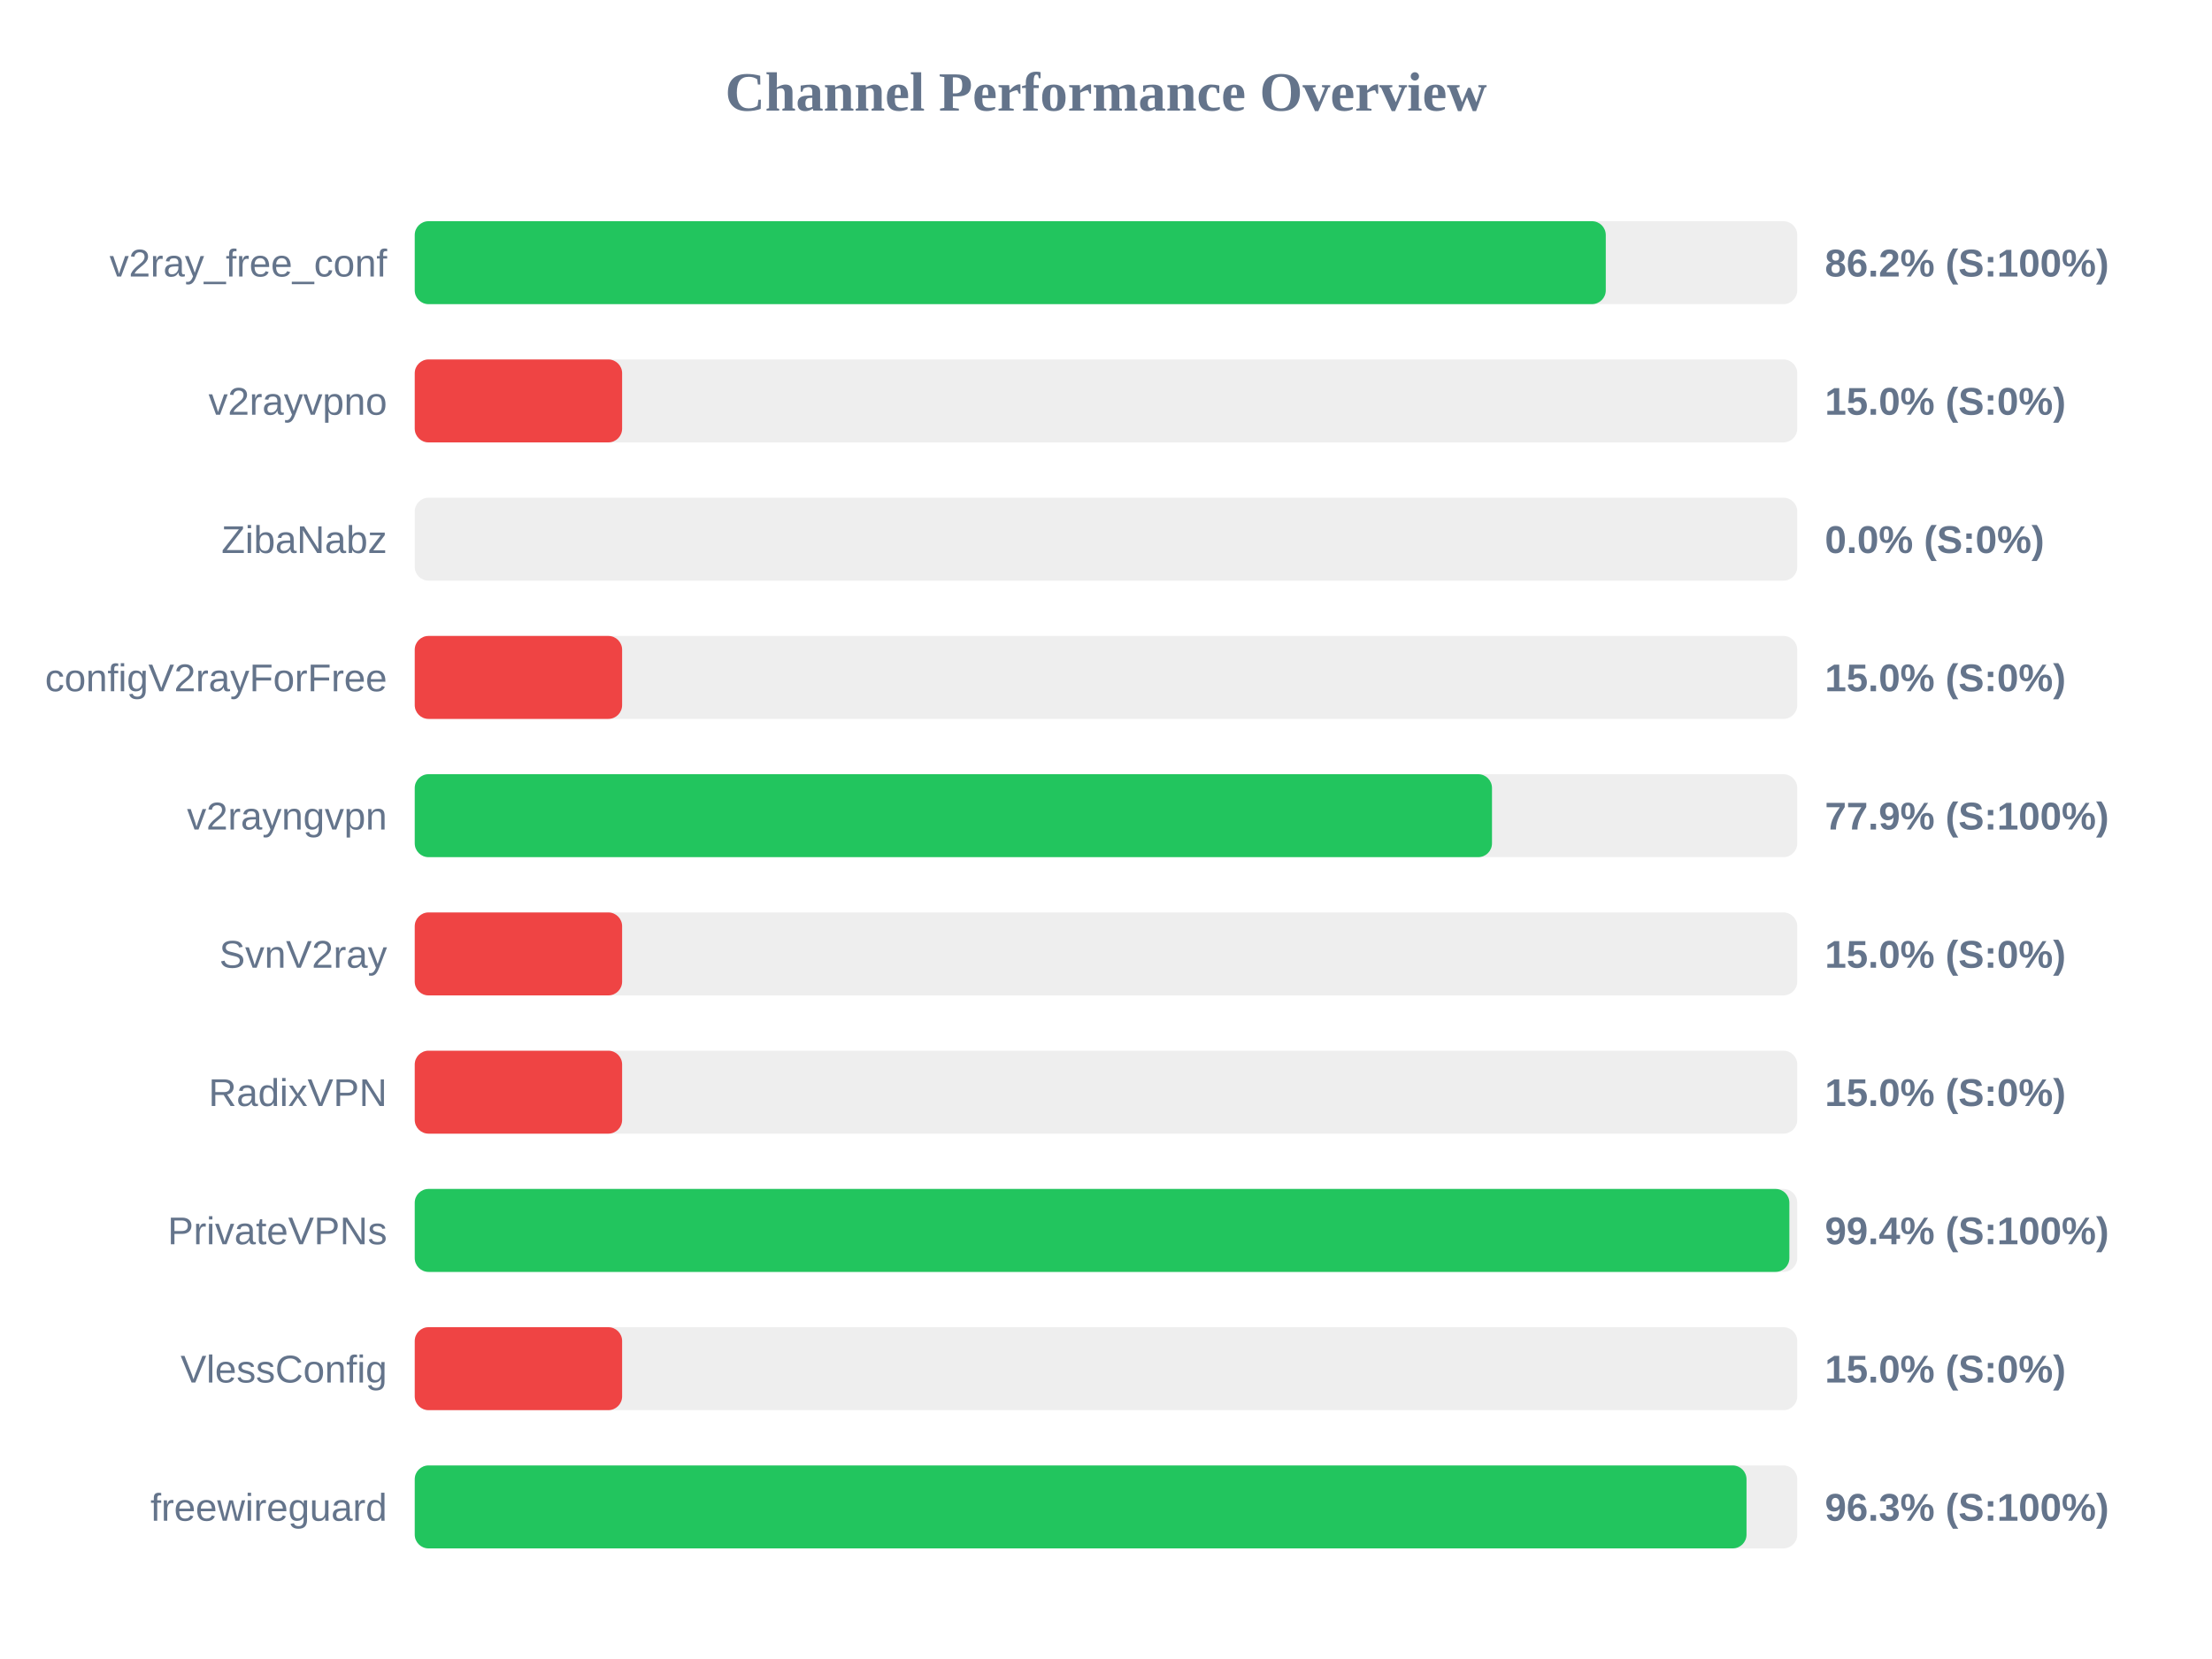
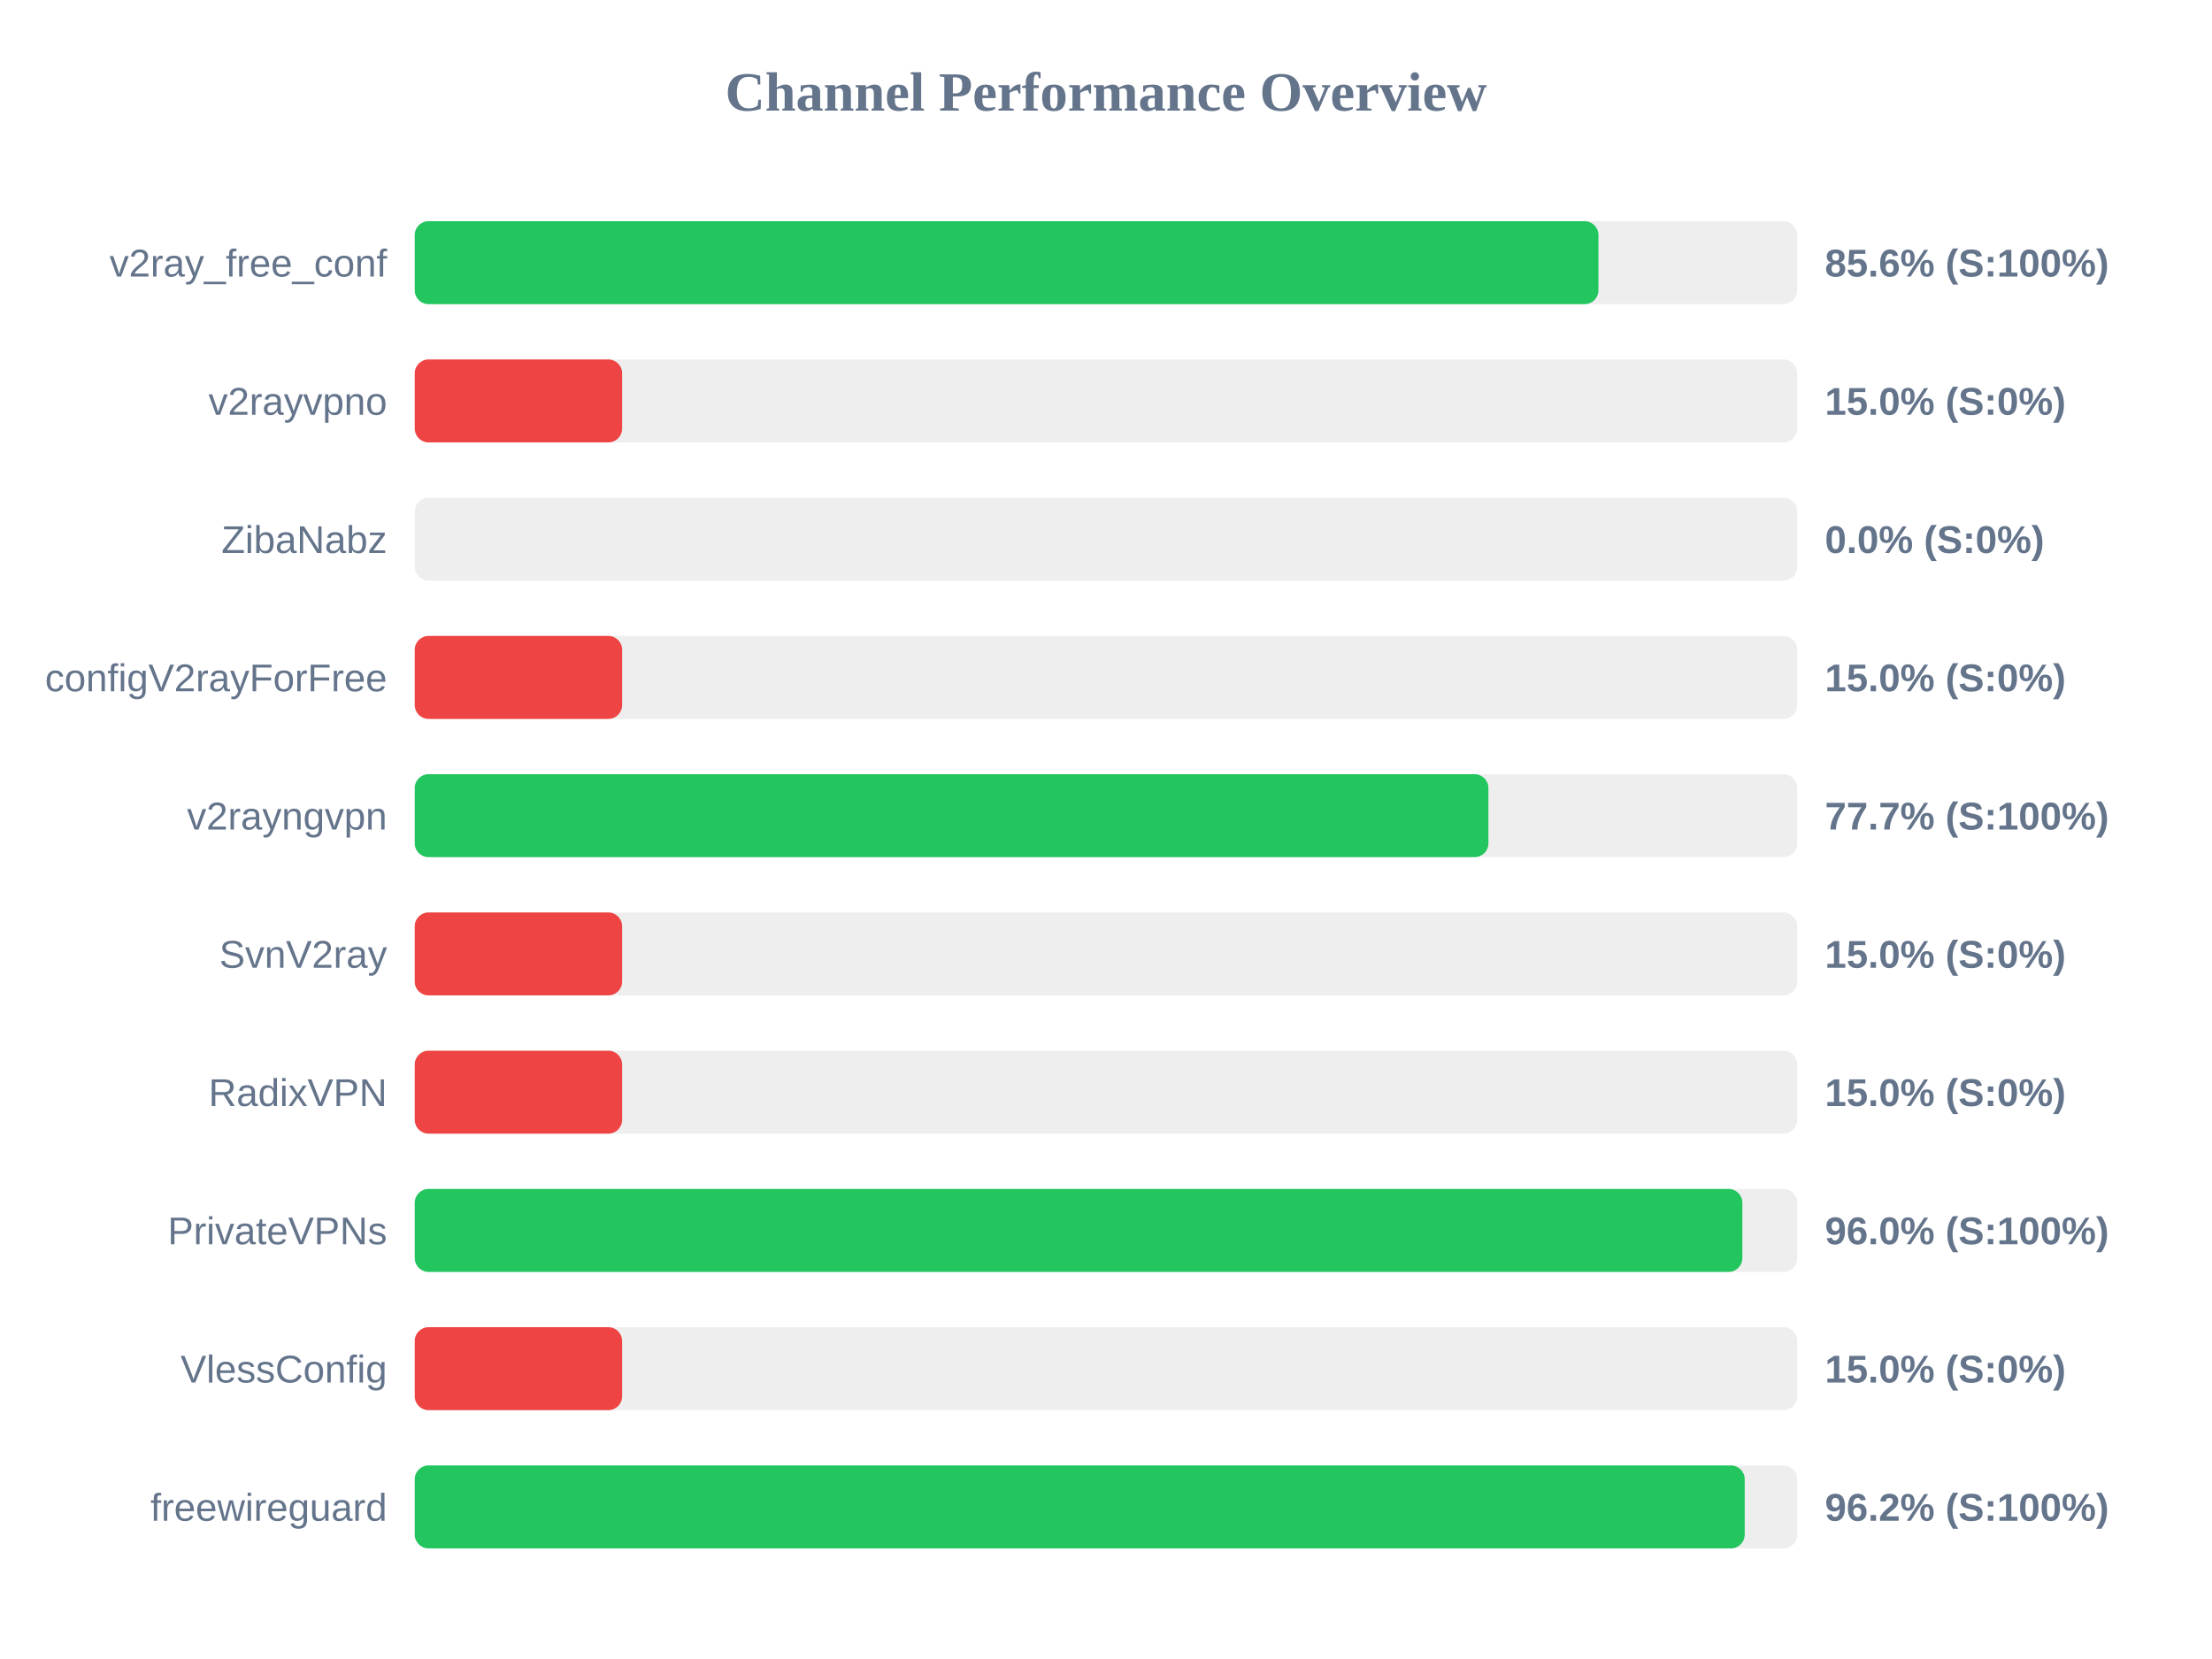
<svg xmlns="http://www.w3.org/2000/svg" width="800" height="600" version="1.1">
  <style>
        .row { font: 14px Arial; fill: #64748b; }
        .score { font: bold 14px Arial; fill: #64748b; }
    </style>
  <text x="400" y="40" text-anchor="middle" font-size="20px" font-weight="bold" fill="#64748b">Channel Performance Overview</text>
  <rect x="150" y="80" width="500" height="30" fill="#eee" rx="5" />
-   <rect x="150" y="80" width="430.75" height="30" fill="#22c55e" rx="5" />
+   <rect x="150" y="80" width="428.1" height="30" fill="#22c55e" rx="5" />
  <text x="140" y="100" text-anchor="end" class="row">v2ray_free_conf</text>
-   <text x="660" y="100" text-anchor="start" class="score">86.2% (S:100%)</text>
+   <text x="660" y="100" text-anchor="start" class="score">85.6% (S:100%)</text>
  <rect x="150" y="130" width="500" height="30" fill="#eee" rx="5" />
  <rect x="150" y="130" width="75.0" height="30" fill="#ef4444" rx="5" />
  <text x="140" y="150" text-anchor="end" class="row">v2rayvpno</text>
  <text x="660" y="150" text-anchor="start" class="score">15.0% (S:0%)</text>
  <rect x="150" y="180" width="500" height="30" fill="#eee" rx="5" />
  <rect x="150" y="180" width="0.0" height="30" fill="#ef4444" rx="5" />
  <text x="140" y="200" text-anchor="end" class="row">ZibaNabz</text>
  <text x="660" y="200" text-anchor="start" class="score">0.0% (S:0%)</text>
  <rect x="150" y="230" width="500" height="30" fill="#eee" rx="5" />
  <rect x="150" y="230" width="75.0" height="30" fill="#ef4444" rx="5" />
  <text x="140" y="250" text-anchor="end" class="row">configV2rayForFree</text>
  <text x="660" y="250" text-anchor="start" class="score">15.0% (S:0%)</text>
  <rect x="150" y="280" width="500" height="30" fill="#eee" rx="5" />
-   <rect x="150" y="280" width="389.6" height="30" fill="#22c55e" rx="5" />
+   <rect x="150" y="280" width="388.3" height="30" fill="#22c55e" rx="5" />
  <text x="140" y="300" text-anchor="end" class="row">v2rayngvpn</text>
-   <text x="660" y="300" text-anchor="start" class="score">77.9% (S:100%)</text>
+   <text x="660" y="300" text-anchor="start" class="score">77.7% (S:100%)</text>
  <rect x="150" y="330" width="500" height="30" fill="#eee" rx="5" />
  <rect x="150" y="330" width="75.0" height="30" fill="#ef4444" rx="5" />
  <text x="140" y="350" text-anchor="end" class="row">SvnV2ray</text>
  <text x="660" y="350" text-anchor="start" class="score">15.0% (S:0%)</text>
  <rect x="150" y="380" width="500" height="30" fill="#eee" rx="5" />
  <rect x="150" y="380" width="75.0" height="30" fill="#ef4444" rx="5" />
  <text x="140" y="400" text-anchor="end" class="row">RadixVPN</text>
  <text x="660" y="400" text-anchor="start" class="score">15.0% (S:0%)</text>
  <rect x="150" y="430" width="500" height="30" fill="#eee" rx="5" />
-   <rect x="150" y="430" width="497.15" height="30" fill="#22c55e" rx="5" />
+   <rect x="150" y="430" width="480.15" height="30" fill="#22c55e" rx="5" />
  <text x="140" y="450" text-anchor="end" class="row">PrivateVPNs</text>
-   <text x="660" y="450" text-anchor="start" class="score">99.4% (S:100%)</text>
+   <text x="660" y="450" text-anchor="start" class="score">96.0% (S:100%)</text>
  <rect x="150" y="480" width="500" height="30" fill="#eee" rx="5" />
  <rect x="150" y="480" width="75.0" height="30" fill="#ef4444" rx="5" />
  <text x="140" y="500" text-anchor="end" class="row">VlessConfig</text>
  <text x="660" y="500" text-anchor="start" class="score">15.0% (S:0%)</text>
  <rect x="150" y="530" width="500" height="30" fill="#eee" rx="5" />
-   <rect x="150" y="530" width="481.65" height="30" fill="#22c55e" rx="5" />
+   <rect x="150" y="530" width="481.0" height="30" fill="#22c55e" rx="5" />
  <text x="140" y="550" text-anchor="end" class="row">freewireguard</text>
-   <text x="660" y="550" text-anchor="start" class="score">96.3% (S:100%)</text>
+   <text x="660" y="550" text-anchor="start" class="score">96.2% (S:100%)</text>
</svg>
